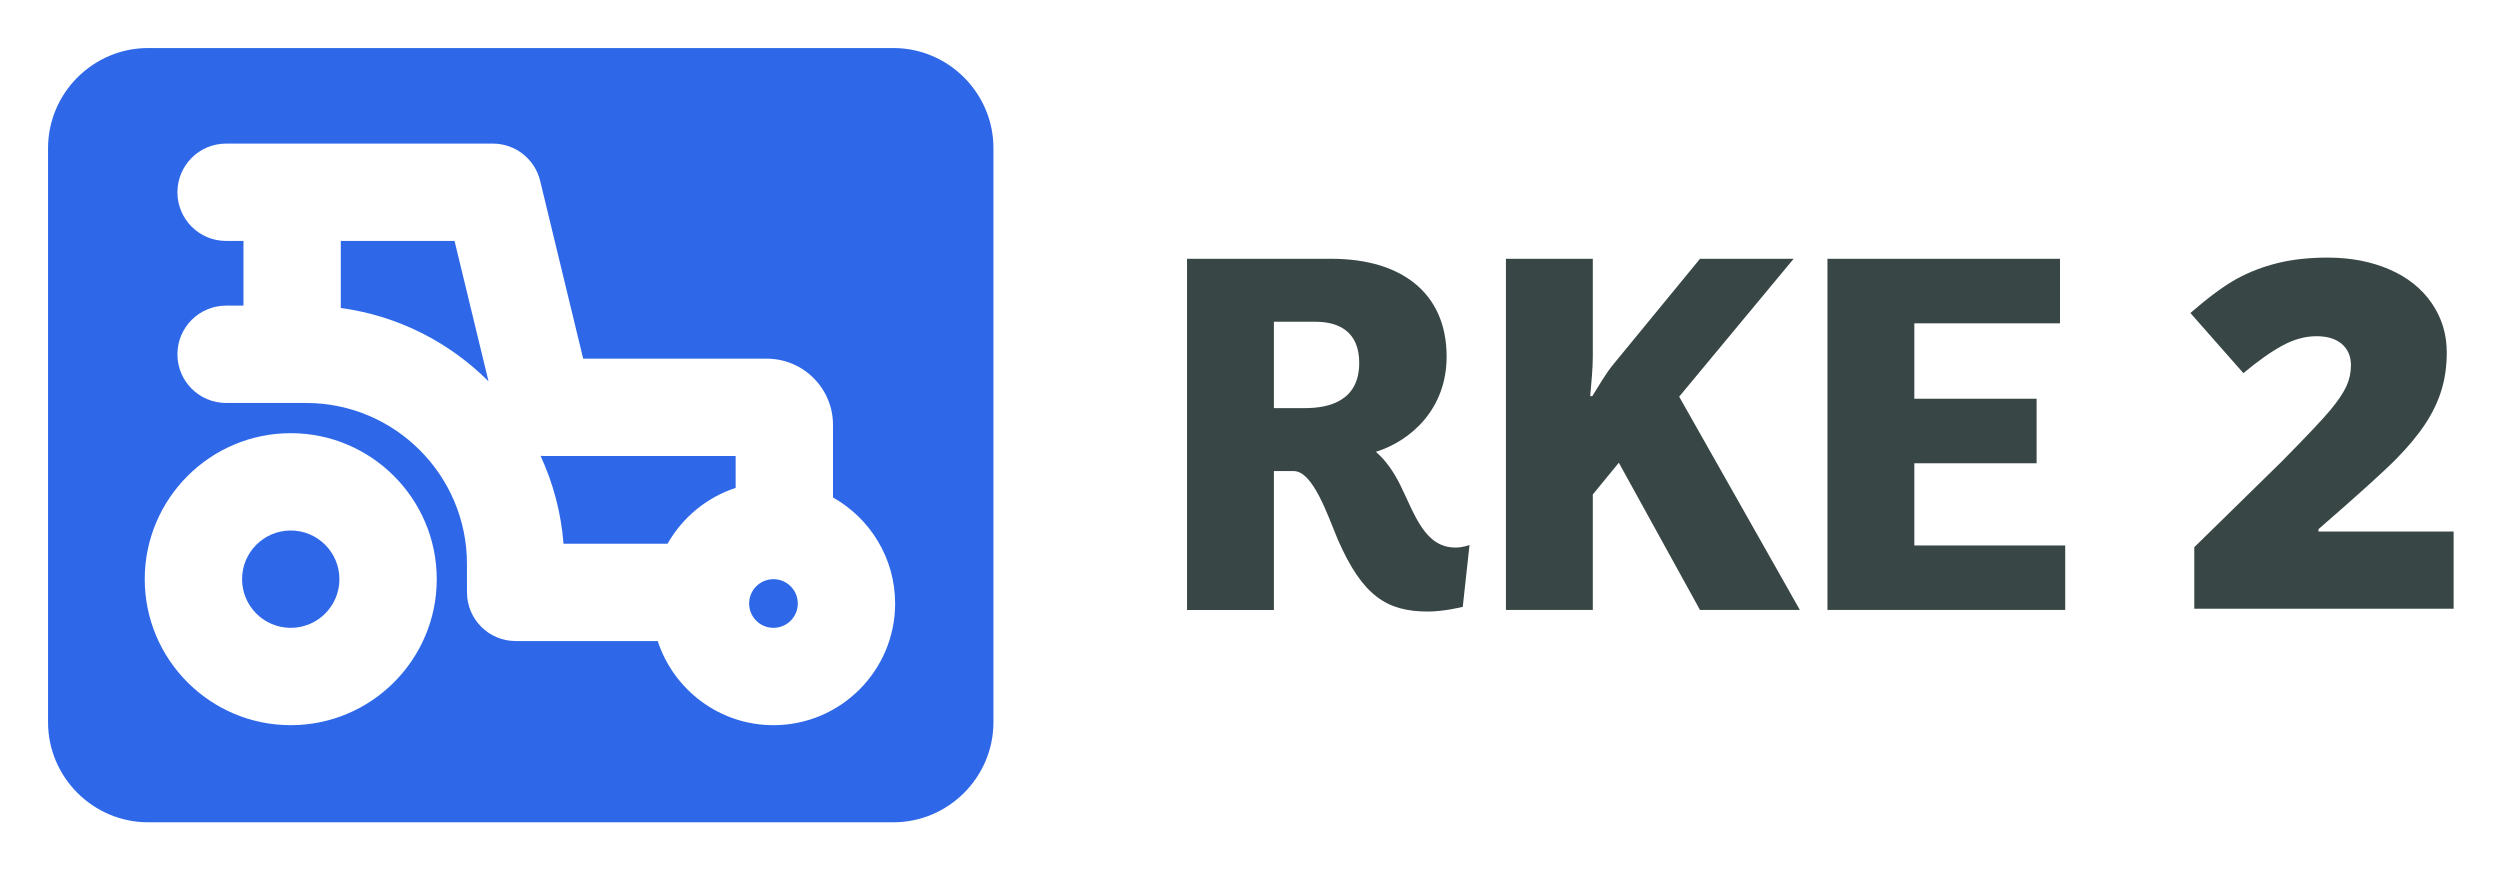
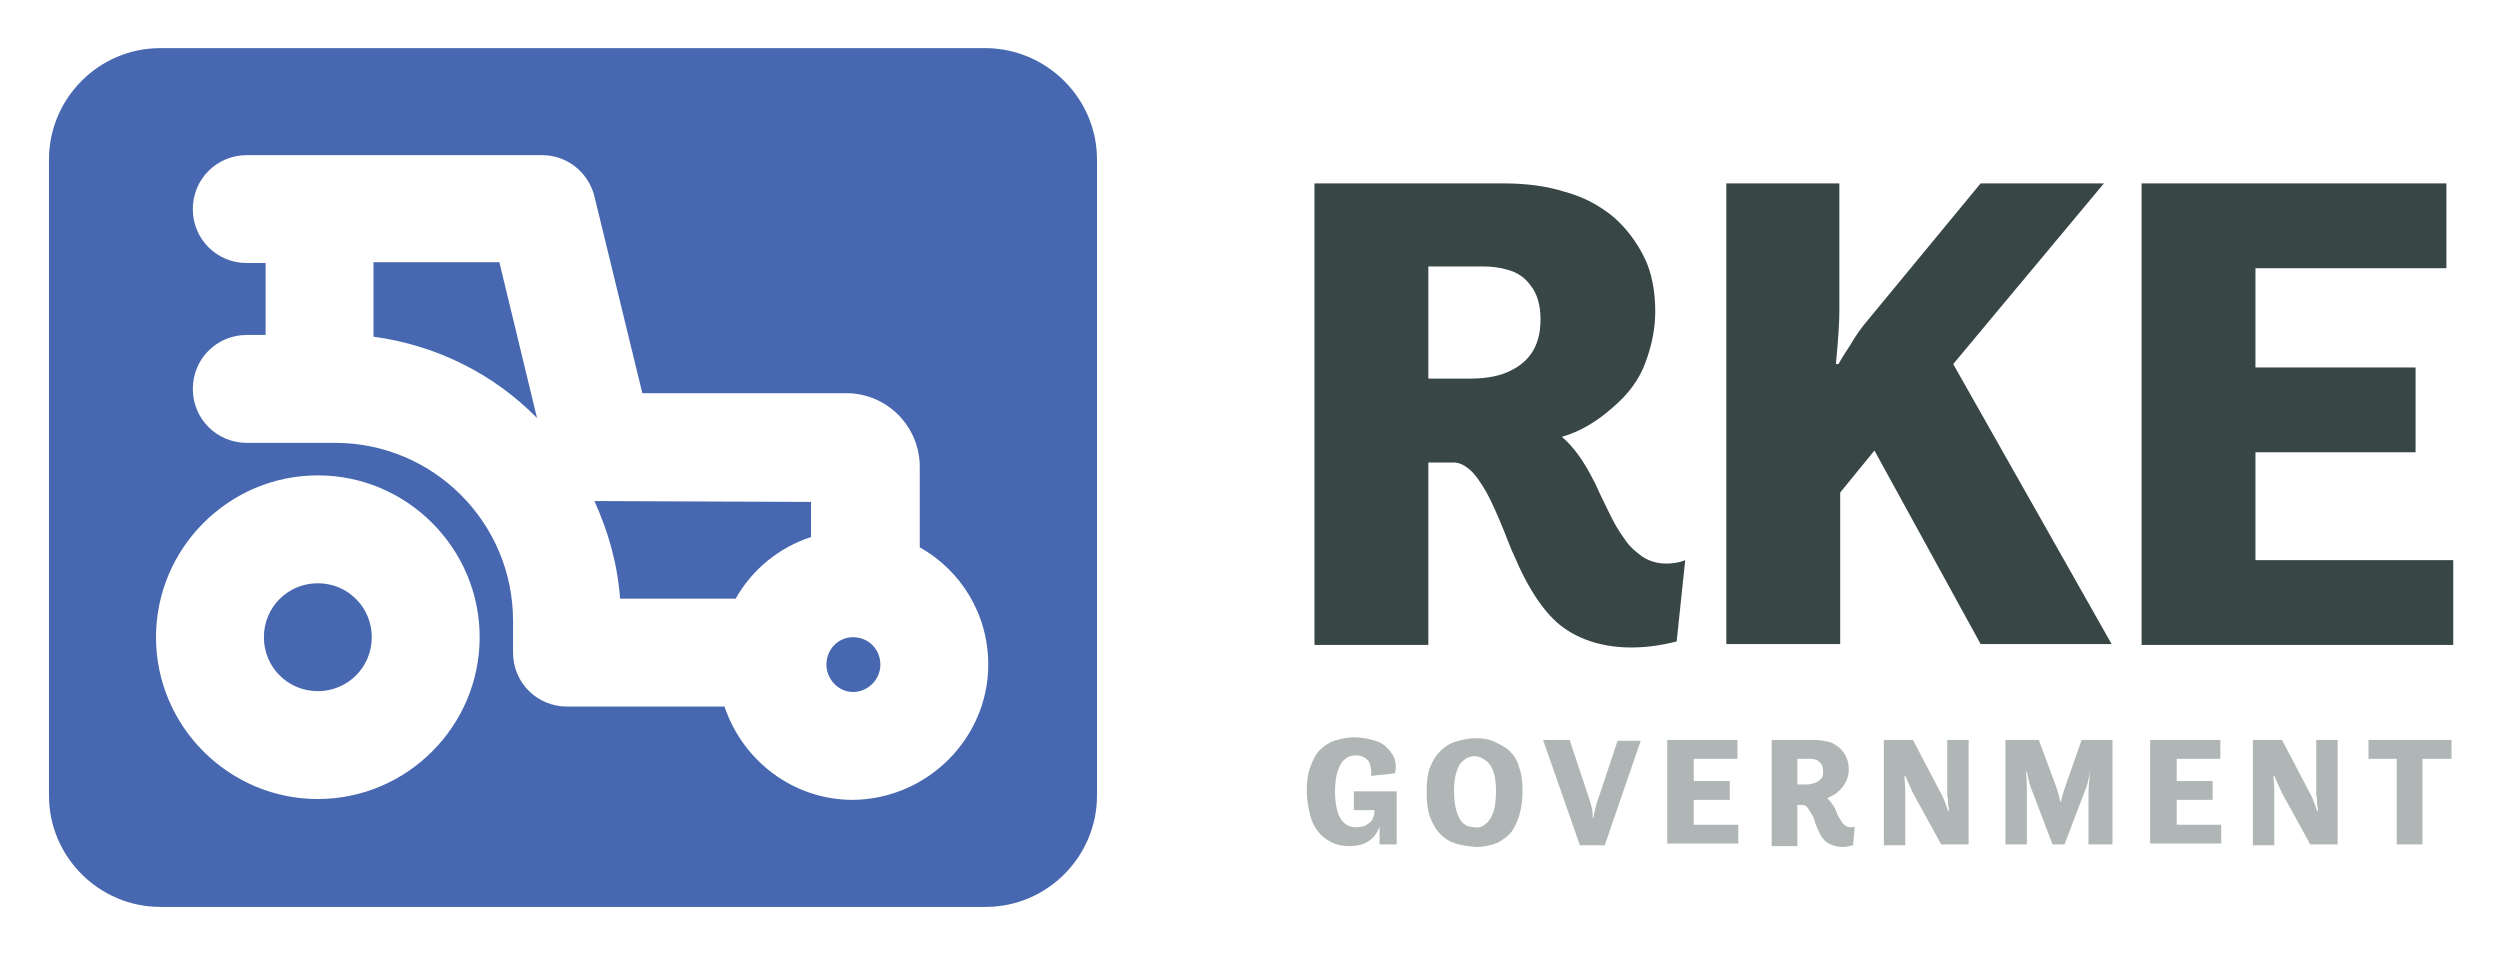
- <svg xmlns="http://www.w3.org/2000/svg" role="img" viewBox="-6.91 -6.91 359.58 125.08">
-   <style>svg {enable-background:new 0 0 345.998 111.362}</style>
-   <style>.st0{fill:#384745}.st1{fill:#2e68e9}</style>
-   <path d="M163.82 30.314h20.803c9.878 0 16.538 4.789 16.538 14.068 0 7.559-5.163 12.124-10.177 13.695 1.497 1.272 2.62 2.993 3.518 4.789 2.095 4.265 3.516 8.979 7.931 8.979 1.123 0 2.021-.374 2.021-.374l-.973 8.905s-2.693.674-5.013.674c-5.986 0-9.428-2.32-12.946-10.327-1.496-3.591-3.592-9.878-6.36-9.878h-2.844v19.98h-12.496V30.314zm12.496 9.054v12.421h4.491c3.592 0 7.782-1.122 7.782-6.509 0-4.415-2.843-5.912-6.286-5.912h-5.986zm33.375-9.054h12.496v14.143c0 1.571-.224 3.89-.374 5.612h.3c.823-1.272 1.871-3.218 3.142-4.715l12.348-15.041h13.468l-16.462 19.83 17.361 30.679H237.603l-11.674-21.176-3.742 4.565v16.611h-12.496V30.314zm46.246 0h33.448v9.278h-20.952V50.443h17.585v9.278h-17.585v11.823h21.701v9.278H255.937v-50.509z" class="st0" />
-   <circle cx="34.908" cy="76.394" r="7" class="st1" />
-   <path d="M71.459 58.682c-.209 0-.417-.011-.623-.029 1.804 3.899 2.959 8.157 3.306 12.64H89.107c2.134-3.763 5.619-6.661 9.793-8.029V58.68H71.487c-.009 0-.019.002-.029.002zM42.107 27.744v9.646c8.244 1.112 15.637 4.938 21.249 10.549l-4.888-20.196H42.107z" class="st1" />
-   <circle cx="104.338" cy="79.894" r="3.5" class="st1" />
-   <path d="M121.587 0H14.392C6.477 0 0 6.477 0 14.392V96.97c0 7.916 6.477 14.392 14.392 14.392H121.587c7.916 0 14.392-6.477 14.392-14.392V14.392C135.979 6.477 129.503 0 121.587 0zM34.908 97.394c-11.579 0-21-9.421-21-21s9.421-21 21-21 21 9.421 21 21-9.421 21-21 21zm69.43 0c-7.766 0-14.363-5.087-16.644-12.102h-20.436c-3.863 0-6.995-3.129-7-6.992l-.005-4.108c0-12.765-10.378-23.143-23.135-23.143H25.609c-3.866 0-7-3.134-7-7s3.134-7 7-7h2.499v-9.305h-2.499c-3.866 0-7-3.134-7-7s3.134-7 7-7H63.976c3.231 0 6.043 2.212 6.804 5.353l6.192 25.583h26.415c5.246 0 9.514 4.268 9.514 9.514v10.447c5.329 3.003 8.937 8.713 8.937 15.254 0 9.65-7.85 17.5-17.5 17.5z" class="st1" />
-   <g>
-     <path d="M345.998 80.649h-37.301v-8.855l12.551-12.295c3.586-3.633 5.93-6.114 7.031-7.442s1.869-2.469 2.303-3.423c.434-.954.65-1.953.65-2.997 0-1.294-.434-2.316-1.301-3.065-.867-.749-2.086-1.124-3.656-1.124-1.617 0-3.252.448-4.904 1.345-1.652.897-3.521 2.22-5.607 3.968l-7.629-8.651c2.648-2.293 4.875-3.934 6.68-4.921s3.768-1.743 5.889-2.265c2.121-.522 4.506-.783 7.154-.783 3.328 0 6.299.568 8.912 1.703 2.613 1.135 4.641 2.753 6.082 4.853s2.162 4.456 2.162 7.067c0 1.953-.252 3.758-.756 5.415s-1.283 3.287-2.338 4.887c-1.055 1.601-2.455 3.287-4.201 5.058s-5.467 5.132-11.162 10.081v.341h19.441V80.649z" class="st0" />
-   </g>
+ <svg xmlns="http://www.w3.org/2000/svg" role="img" viewBox="33.88 9.88 291.98 111.48">
+   <style>svg {enable-background:new 0 0 360 132}</style>
+   <switch>
+     <g>
+       <path fill="#384745" d="M187.3 31.3h22.2c2.6 0 5 .3 7.2 1 2.2.6 4 1.6 5.6 2.9 1.5 1.3 2.7 2.9 3.6 4.7s1.3 4 1.3 6.4c0 1.9-.4 3.9-1.1 5.8-.7 2-2 3.8-3.9 5.4-1.8 1.6-3.8 2.8-5.9 3.4 1.4 1.2 2.6 2.9 3.7 5.1.2.3.5 1.1 1.1 2.3s1 2.1 1.4 2.8.8 1.3 1.3 2 1.1 1.2 1.9 1.8c.8.5 1.7.8 2.8.8.7 0 1.5-.1 2.2-.4l-1 9.5c-2 .5-3.7.7-5.3.7-3.1 0-5.8-.8-7.9-2.3-2.1-1.5-4.1-4.4-5.9-8.7-.1-.1-.4-1-1.1-2.7-.7-1.7-1.3-3.1-2-4.4-.7-1.2-1.3-2.1-2-2.7-.6-.5-1.2-.8-1.8-.8h-3v21.3h-13.3V31.3zm13.4 9.6v13.2h4.8c1.6 0 3.1-.2 4.3-.7 1.2-.5 2.2-1.2 2.9-2.2.7-1 1.1-2.3 1.1-4s-.4-3-1.1-3.9c-.7-1-1.6-1.6-2.7-1.9-1-.3-2-.4-2.9-.4h-6.4zm34.7-9.6h13.3v15.1c0 .9-.1 2.9-.4 6h.3c.1-.2.5-.9 1.3-2.1.7-1.2 1.4-2.2 2.1-3l13.2-16h14.4L262 52.4l18.5 32.7h-15.3l-12.4-22.6-4 4.9v17.7h-13.3V31.3zm48.5 0h35.7v9.9h-22.3v11.6H316v9.9h-18.7v12.6h23.1v9.9H284V31.3z" />
+       <path fill="#afb6b5" d="M192 102.3h5v6.2h-2v-2.1c-.5 1.5-1.7 2.3-3.5 2.3-.7 0-1.4-.1-2-.4-.6-.3-1.1-.6-1.6-1.2s-.8-1.2-1-2c-.2-.8-.4-1.8-.4-2.8 0-1.1.1-2 .4-2.8.3-.8.6-1.5 1.1-2s1.1-.9 1.7-1.1c.7-.2 1.4-.4 2.3-.4 1.1 0 2 .2 2.8.5s1.3.9 1.7 1.5.5 1.4.3 2.2l-2.8.3c.1-.5 0-.9-.1-1.3s-.3-.6-.6-.8c-.3-.2-.7-.3-1.1-.3-.5 0-1 .2-1.3.5-.4.3-.6.8-.8 1.4-.2.6-.3 1.4-.3 2.3 0 1.3.2 2.4.6 3.1.4.7 1 1.1 1.9 1.1.5 0 .9-.1 1.2-.3.3-.2.6-.4.7-.7.1-.3.2-.5.2-.7v-.3H192v-2.2zm11.9 6.1c-.7-.2-1.3-.6-1.8-1.1-.5-.5-.9-1.2-1.2-2-.3-.8-.4-1.8-.4-3 0-1.1.1-2 .4-2.8.3-.8.7-1.4 1.2-1.9s1.1-.9 1.8-1.1 1.4-.4 2.3-.4c.8 0 1.6.1 2.2.4s1.3.6 1.8 1.1c.5.5.9 1.1 1.1 1.9.3.8.4 1.7.4 2.8 0 .9-.1 1.7-.3 2.5-.2.8-.5 1.5-.9 2.1-.4.6-1 1-1.7 1.4-.7.3-1.6.5-2.6.5-.9-.1-1.7-.2-2.3-.4zm3.5-2.3c.4-.3.7-.8.9-1.4s.3-1.4.3-2.5c0-.9-.1-1.6-.3-2.2s-.5-1-.9-1.3c-.4-.3-.8-.5-1.3-.5s-1 .2-1.3.5c-.4.3-.6.7-.8 1.3-.2.6-.3 1.3-.3 2.2 0 1.4.2 2.4.6 3.2.4.8 1 1.1 1.9 1.1.4.1.9-.1 1.2-.4zm6.7-9.8h3.1l2.3 6.9c.1.3.2.6.3 1.1s.1.8.1 1.1h.1c0-.3.1-.7.2-1.1.1-.4.2-.8.3-1l2.3-6.9h2.7l-4.2 12.2h-2.9l-4.3-12.3zm14.6 0h8.1v2.2h-5.1v2.6h4.2v2.2h-4.2v2.9h5.2v2.2h-8.3V96.3zm12.1 0h5c.6 0 1.1.1 1.6.2s.9.4 1.3.7c.3.3.6.6.8 1.1.2.4.3.9.3 1.5 0 .4-.1.9-.3 1.3-.2.4-.5.9-.9 1.2-.4.4-.9.6-1.3.8.3.3.6.7.9 1.2 0 .1.1.2.2.5s.2.5.3.6c.1.2.2.3.3.5.1.2.3.3.4.4s.4.2.6.2c.2 0 .3 0 .5-.1l-.2 2.2c-.4.1-.8.2-1.2.2-.7 0-1.3-.2-1.8-.5s-.9-1-1.3-2c0 0-.1-.2-.2-.6s-.3-.7-.5-1c-.2-.3-.3-.5-.4-.6-.1-.1-.3-.2-.4-.2h-.7v4.8h-3V96.3zm3 2.2v3h1.1c.4 0 .7-.1 1-.2s.5-.3.7-.5c.2-.2.2-.5.2-.9s-.1-.7-.3-.9c-.2-.2-.4-.4-.6-.4-.2-.1-.5-.1-.7-.1h-1.4zm10.3-2.2h3.2l3.2 6.1c.2.3.5 1 .9 2.2h.1c0-.1 0-.4-.1-.8 0-.4 0-.7-.1-1v-6.5h2.5v12.2h-3.2l-3.3-6c-.2-.4-.5-1.1-.9-2h-.1c.1 1.2.1 1.9.1 2.2v5.9h-2.5V96.3zm14.2 0h3.7l2 5.4c.2.6.4 1.2.5 1.8h.1c.1-.6.3-1.2.5-1.8l1.9-5.4h3.6v12.2h-2.8v-6.2c0-.5.1-1.3.2-2.4-.2 1.1-.4 1.9-.6 2.3l-2.4 6.3h-1.4l-2.4-6.3c-.2-.4-.4-1.2-.6-2.2h-.1c.1 1.1.1 1.8.1 2.3v6.2h-2.5V96.3zm16.8 0h8.1v2.2h-5.1v2.6h4.2v2.2h-4.2v2.9h5.2v2.2H285V96.3zm12.1 0h3.2l3.2 6.1c.2.3.5 1 .9 2.2h.1c0-.1 0-.4-.1-.8 0-.4 0-.7-.1-1v-6.5h2.5v12.2h-3.2l-3.3-6c-.2-.4-.5-1.1-.9-2h-.1c.1 1.2.1 1.9.1 2.2v5.9H297V96.3zm13.3 0h9.7v2.2h-3.4v10h-3v-10h-3.3v-2.2z" />
+       <path fill="#4768b0" d="M77.3 84.3c0 3.5-2.8 6.3-6.3 6.3s-6.3-2.8-6.3-6.3S67.5 78 71 78s6.3 2.8 6.3 6.3zm26.6-15.9h-.6c1.6 3.5 2.7 7.3 3 11.4h13.5c1.9-3.4 5.1-6 8.8-7.2v-4.1l-24.7-.1c.1 0 0 0 0 0zM77.5 40.5v8.7c7.4 1 14.1 4.4 19.1 9.5l-4.4-18.2H77.5zm56 43.8c-1.7 0-3.1 1.4-3.1 3.2 0 1.7 1.4 3.2 3.1 3.2 1.7 0 3.2-1.4 3.2-3.2 0-1.8-1.4-3.2-3.2-3.2zM162 28.5v74.3c0 7.1-5.8 13-13 13H52.6c-7.1 0-13-5.8-13-13V28.5c0-7.1 5.8-13 13-13h96.5c7.1.1 12.9 5.9 12.9 13zM89.9 84.3c0-10.4-8.5-18.9-18.9-18.9s-18.9 8.5-18.9 18.9 8.5 18.9 18.9 18.9 18.9-8.5 18.9-18.9zm59.4 3.2c0-5.9-3.2-11-8-13.7v-9.4c0-4.7-3.8-8.6-8.6-8.6h-23.8l-5.6-23c-.7-2.8-3.2-4.8-6.1-4.8H62.7c-3.5 0-6.3 2.8-6.3 6.3s2.8 6.3 6.3 6.3h2.2V49h-2.2c-3.5 0-6.3 2.8-6.3 6.3s2.8 6.3 6.3 6.3H73c11.5 0 20.8 9.3 20.8 20.8v3.7c0 3.5 2.8 6.3 6.3 6.3h18.4c2.1 6.3 8 10.9 15 10.9 8.7-.1 15.8-7.2 15.8-15.8z" />
+     </g>
+   </switch>
</svg>
